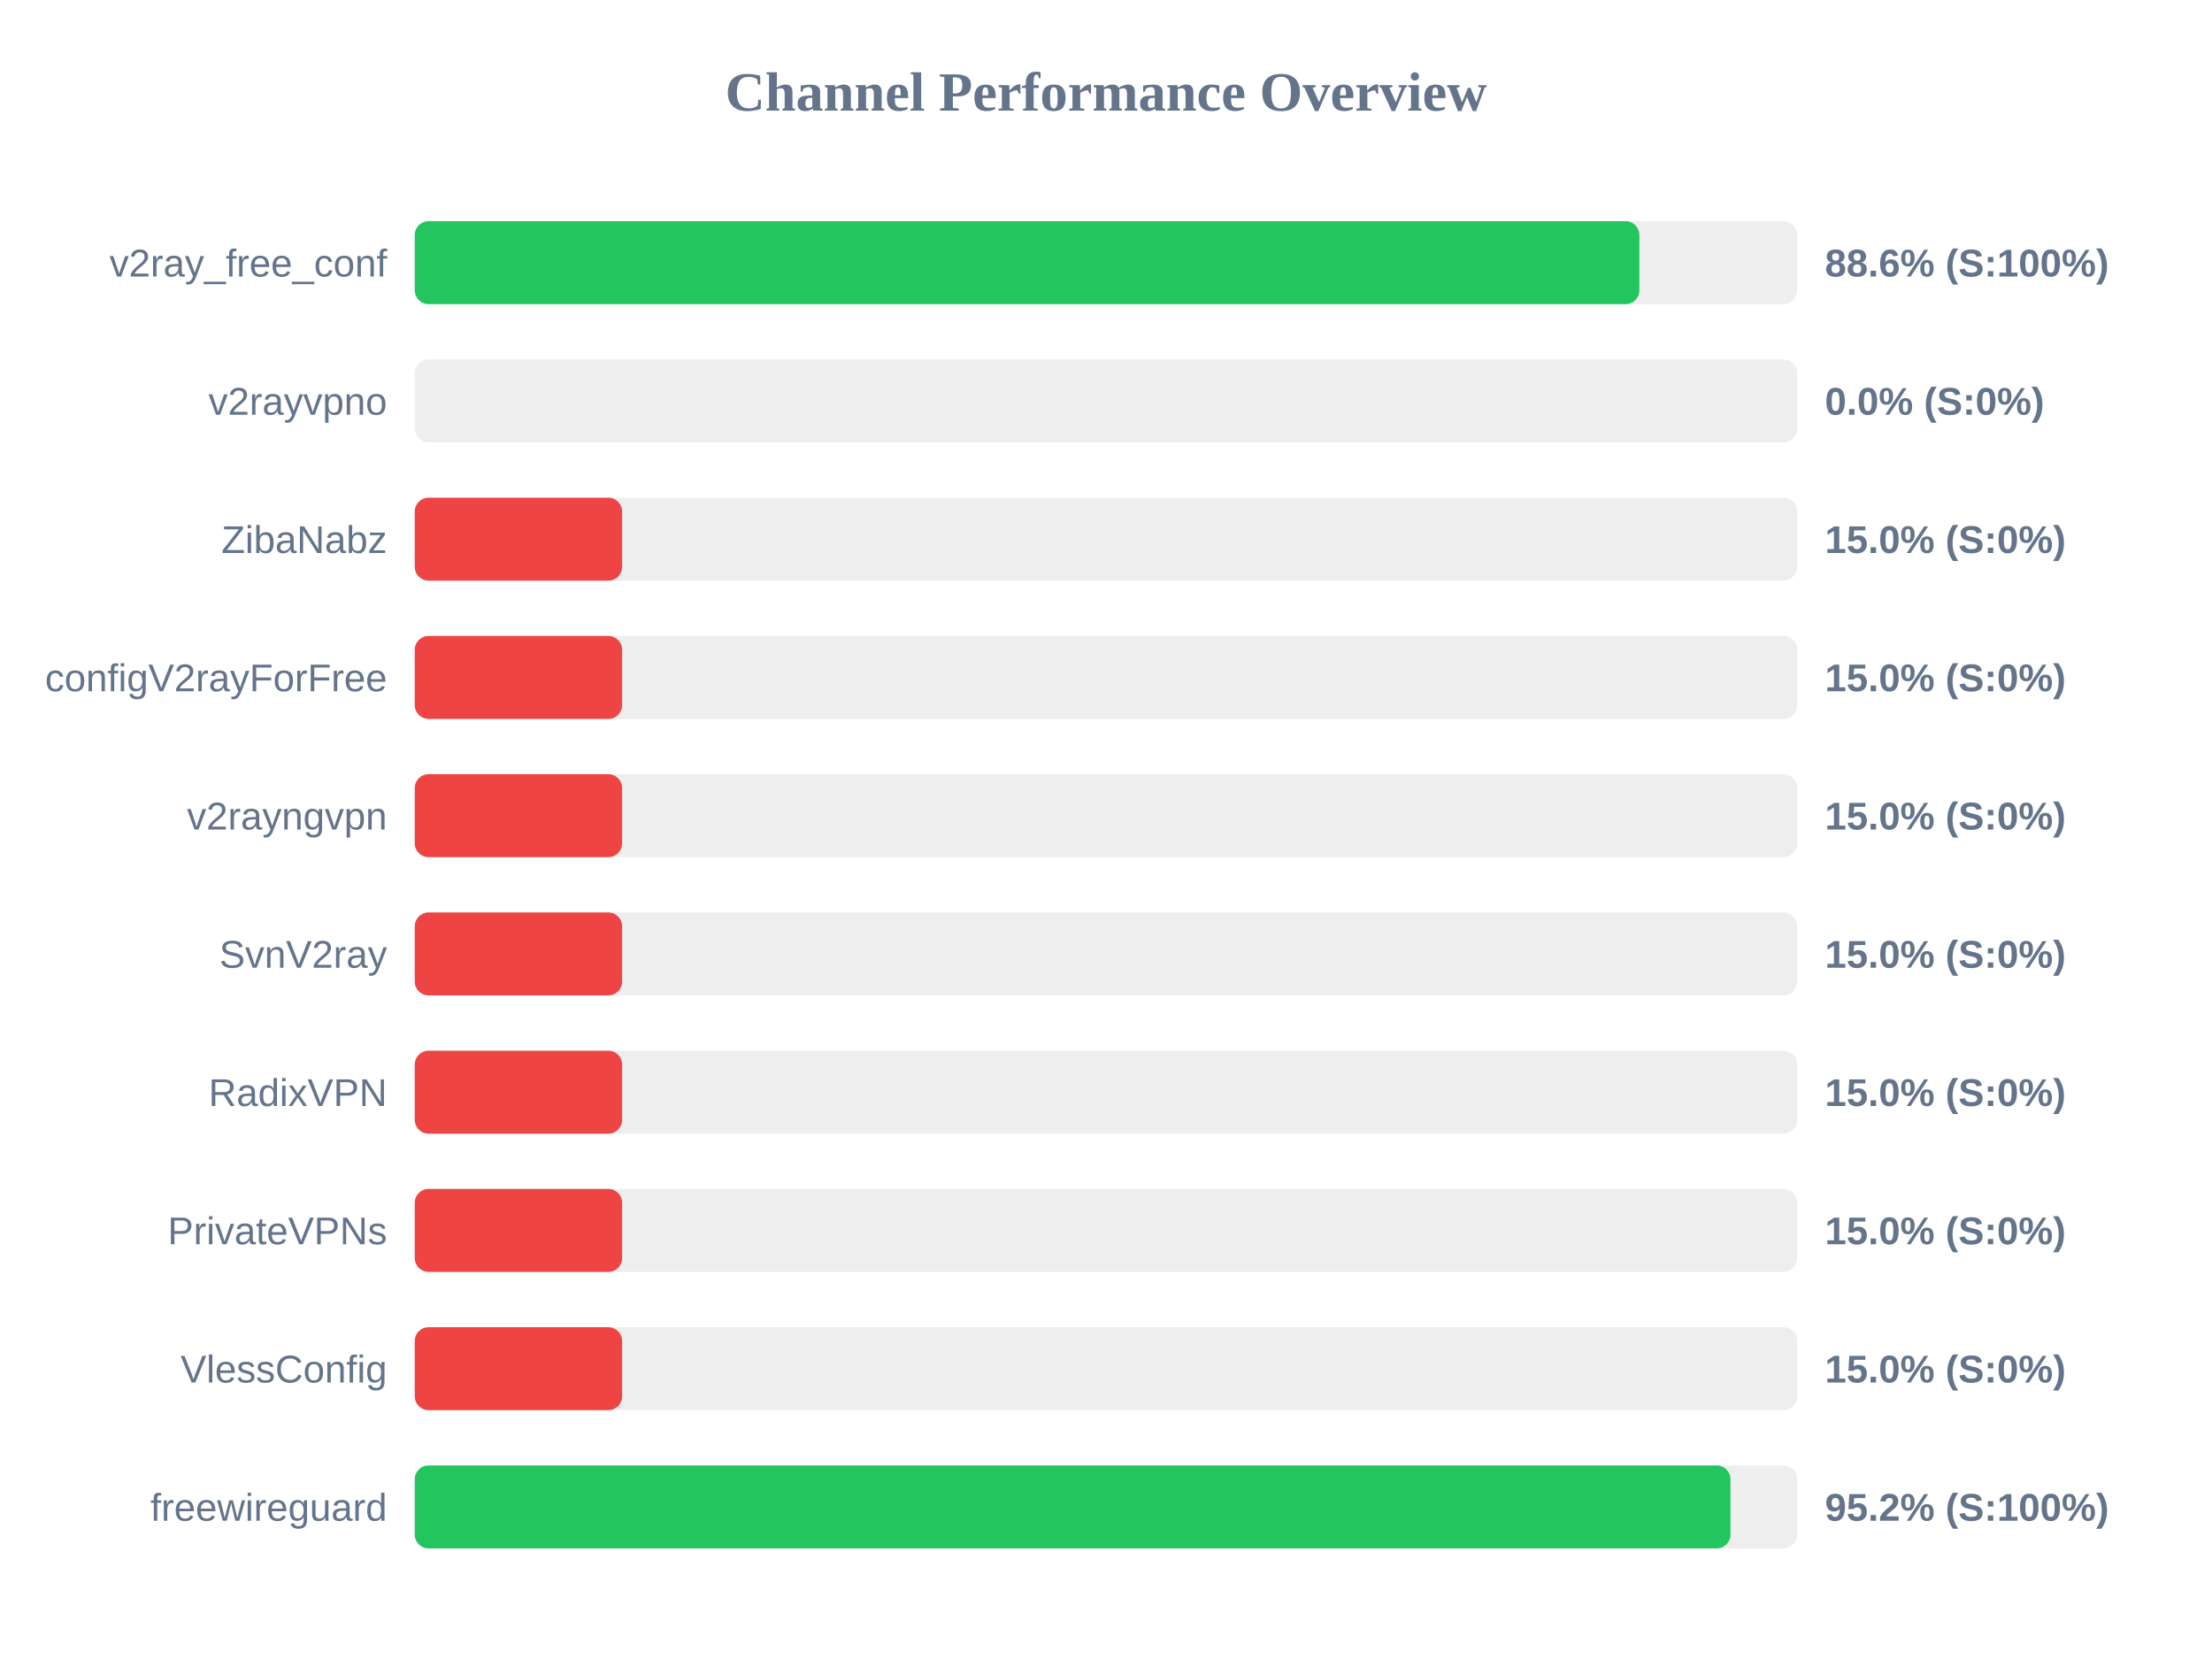
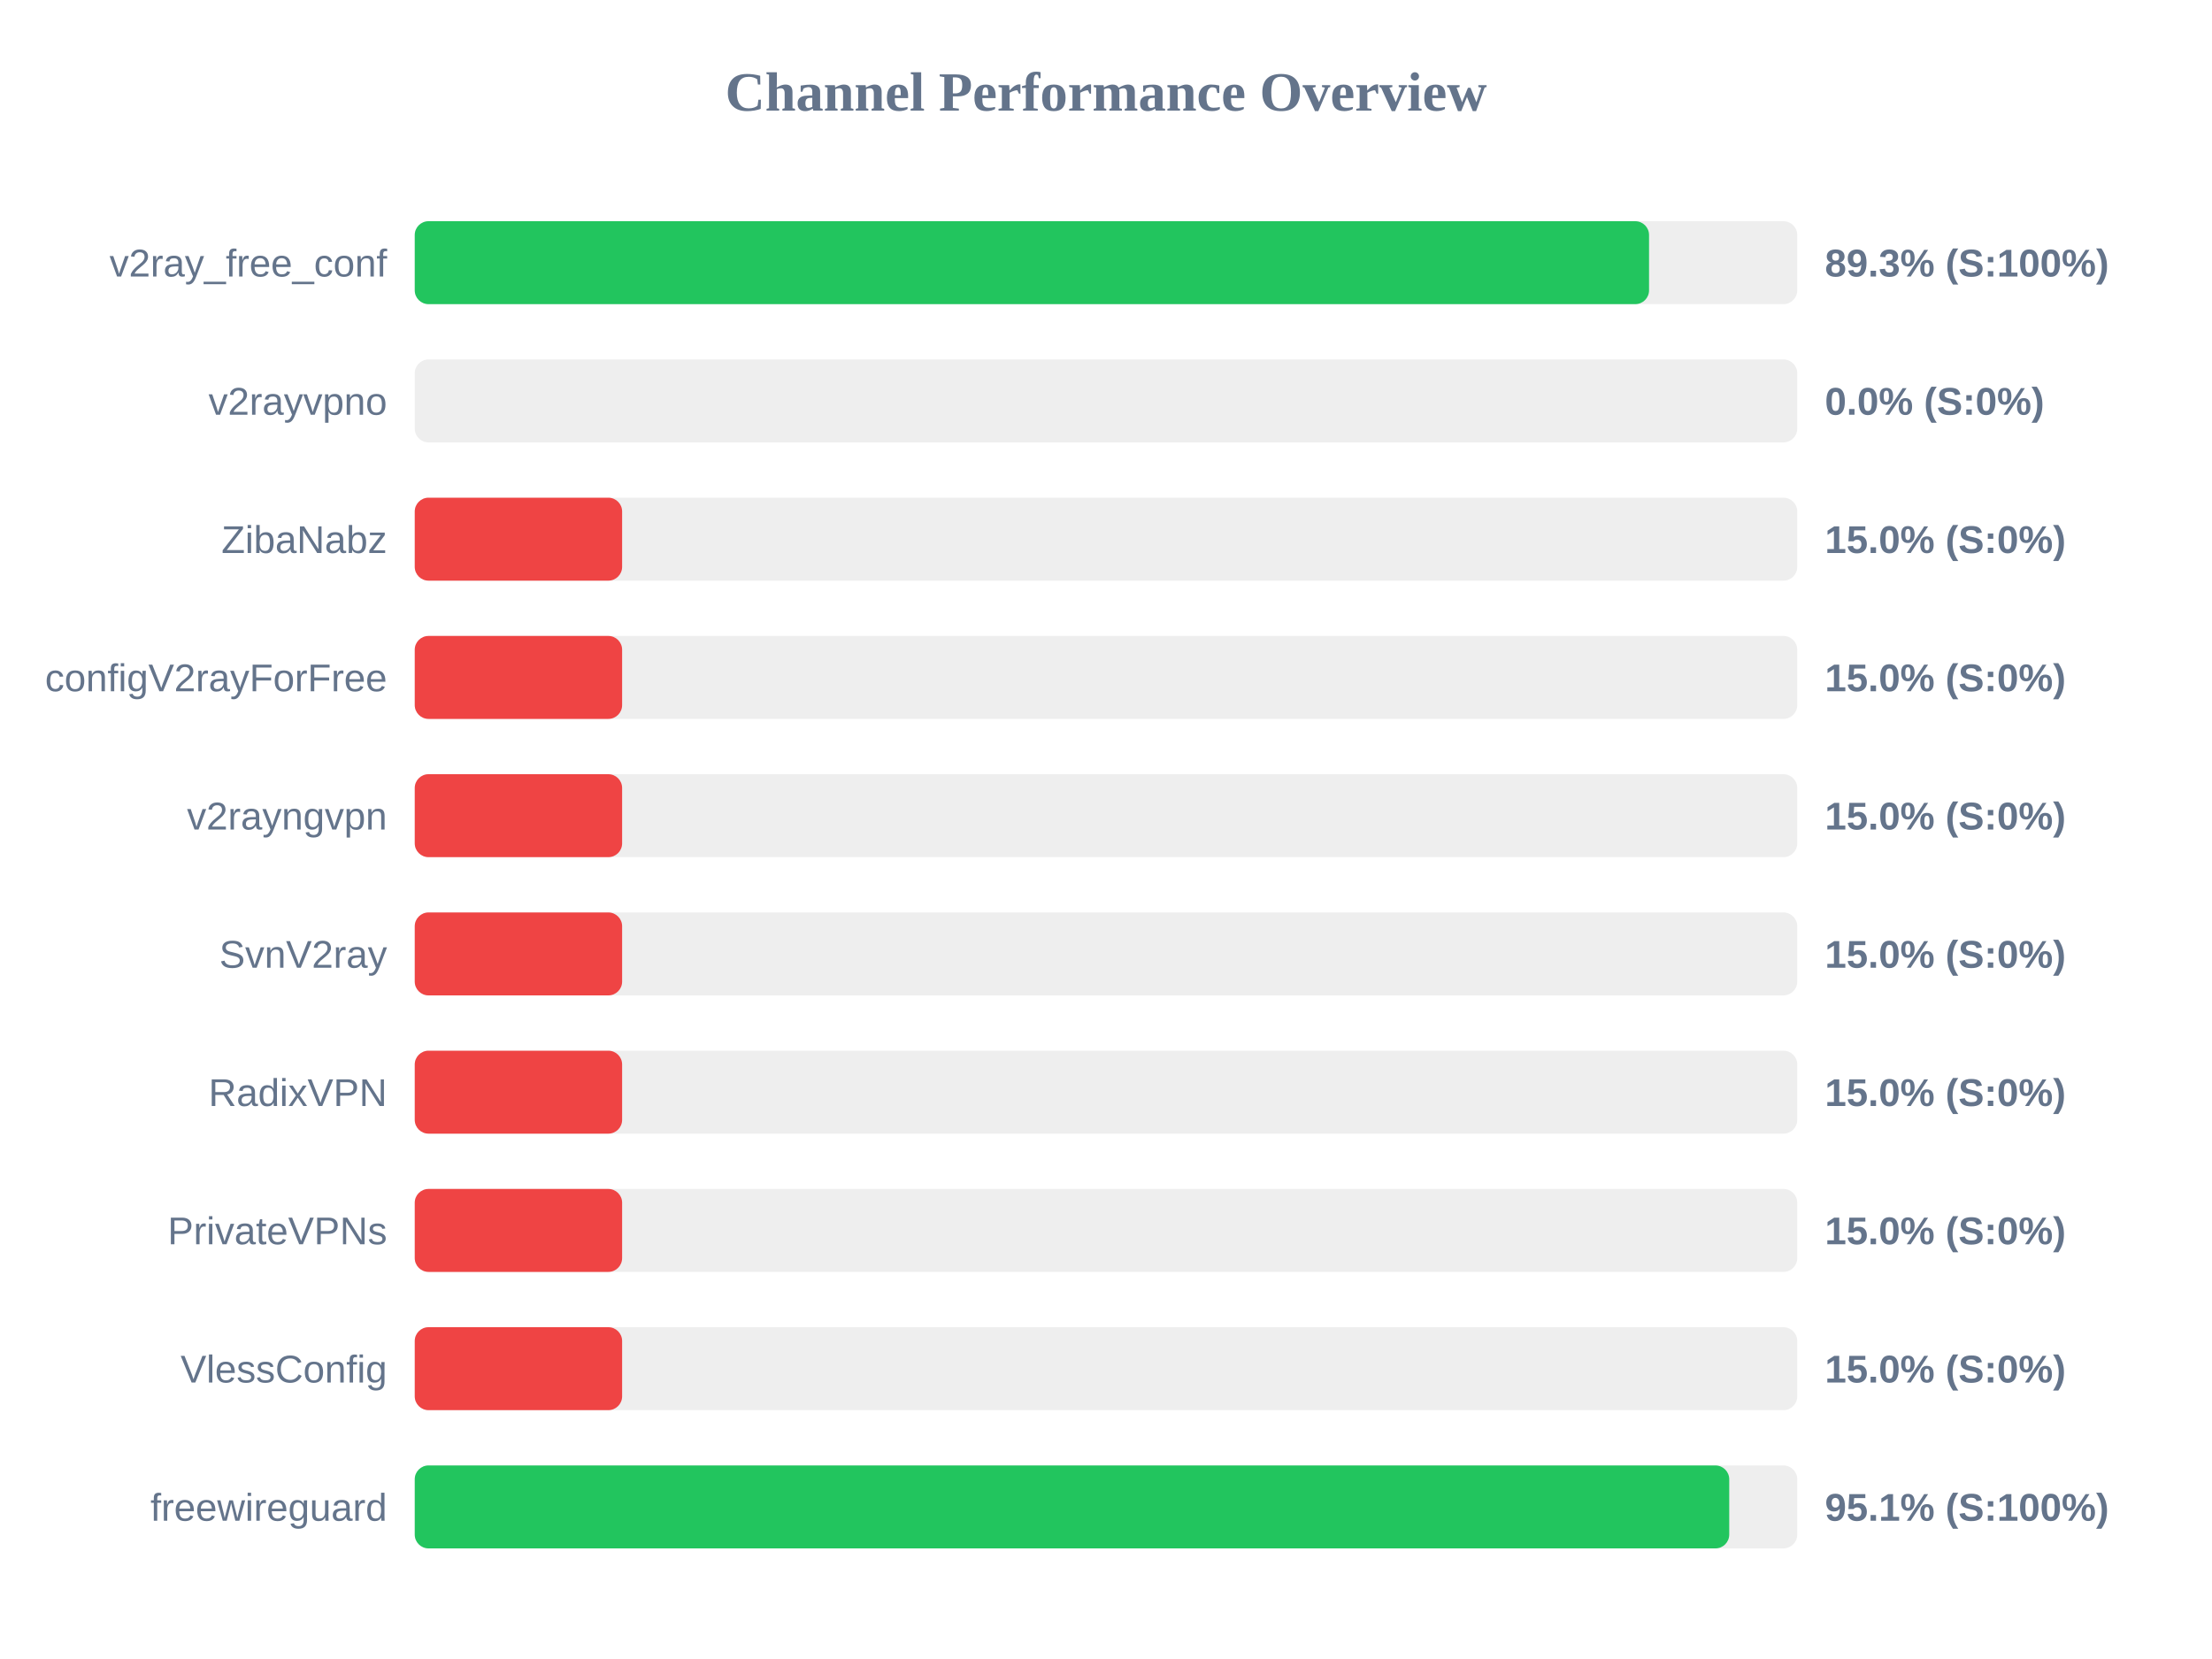
<svg xmlns="http://www.w3.org/2000/svg" width="800" height="600" version="1.1">
  <style>
        .row { font: 14px Arial; fill: #64748b; }
        .score { font: bold 14px Arial; fill: #64748b; }
    </style>
  <text x="400" y="40" text-anchor="middle" font-size="20px" font-weight="bold" fill="#64748b">Channel Performance Overview</text>
  <rect x="150" y="80" width="500" height="30" fill="#eee" rx="5" />
-   <rect x="150" y="80" width="442.9" height="30" fill="#22c55e" rx="5" />
+   <rect x="150" y="80" width="446.4" height="30" fill="#22c55e" rx="5" />
  <text x="140" y="100" text-anchor="end" class="row">v2ray_free_conf</text>
-   <text x="660" y="100" text-anchor="start" class="score">88.6% (S:100%)</text>
+   <text x="660" y="100" text-anchor="start" class="score">89.3% (S:100%)</text>
  <rect x="150" y="130" width="500" height="30" fill="#eee" rx="5" />
  <rect x="150" y="130" width="0.0" height="30" fill="#ef4444" rx="5" />
  <text x="140" y="150" text-anchor="end" class="row">v2rayvpno</text>
  <text x="660" y="150" text-anchor="start" class="score">0.0% (S:0%)</text>
  <rect x="150" y="180" width="500" height="30" fill="#eee" rx="5" />
  <rect x="150" y="180" width="75.0" height="30" fill="#ef4444" rx="5" />
  <text x="140" y="200" text-anchor="end" class="row">ZibaNabz</text>
  <text x="660" y="200" text-anchor="start" class="score">15.0% (S:0%)</text>
  <rect x="150" y="230" width="500" height="30" fill="#eee" rx="5" />
  <rect x="150" y="230" width="75.0" height="30" fill="#ef4444" rx="5" />
  <text x="140" y="250" text-anchor="end" class="row">configV2rayForFree</text>
  <text x="660" y="250" text-anchor="start" class="score">15.0% (S:0%)</text>
  <rect x="150" y="280" width="500" height="30" fill="#eee" rx="5" />
  <rect x="150" y="280" width="75.0" height="30" fill="#ef4444" rx="5" />
  <text x="140" y="300" text-anchor="end" class="row">v2rayngvpn</text>
  <text x="660" y="300" text-anchor="start" class="score">15.0% (S:0%)</text>
  <rect x="150" y="330" width="500" height="30" fill="#eee" rx="5" />
  <rect x="150" y="330" width="75.0" height="30" fill="#ef4444" rx="5" />
  <text x="140" y="350" text-anchor="end" class="row">SvnV2ray</text>
  <text x="660" y="350" text-anchor="start" class="score">15.0% (S:0%)</text>
  <rect x="150" y="380" width="500" height="30" fill="#eee" rx="5" />
  <rect x="150" y="380" width="75.0" height="30" fill="#ef4444" rx="5" />
  <text x="140" y="400" text-anchor="end" class="row">RadixVPN</text>
  <text x="660" y="400" text-anchor="start" class="score">15.0% (S:0%)</text>
  <rect x="150" y="430" width="500" height="30" fill="#eee" rx="5" />
  <rect x="150" y="430" width="75.0" height="30" fill="#ef4444" rx="5" />
  <text x="140" y="450" text-anchor="end" class="row">PrivateVPNs</text>
  <text x="660" y="450" text-anchor="start" class="score">15.0% (S:0%)</text>
  <rect x="150" y="480" width="500" height="30" fill="#eee" rx="5" />
  <rect x="150" y="480" width="75.0" height="30" fill="#ef4444" rx="5" />
  <text x="140" y="500" text-anchor="end" class="row">VlessConfig</text>
  <text x="660" y="500" text-anchor="start" class="score">15.0% (S:0%)</text>
  <rect x="150" y="530" width="500" height="30" fill="#eee" rx="5" />
-   <rect x="150" y="530" width="475.85" height="30" fill="#22c55e" rx="5" />
+   <rect x="150" y="530" width="475.4" height="30" fill="#22c55e" rx="5" />
  <text x="140" y="550" text-anchor="end" class="row">freewireguard</text>
-   <text x="660" y="550" text-anchor="start" class="score">95.2% (S:100%)</text>
+   <text x="660" y="550" text-anchor="start" class="score">95.1% (S:100%)</text>
</svg>
